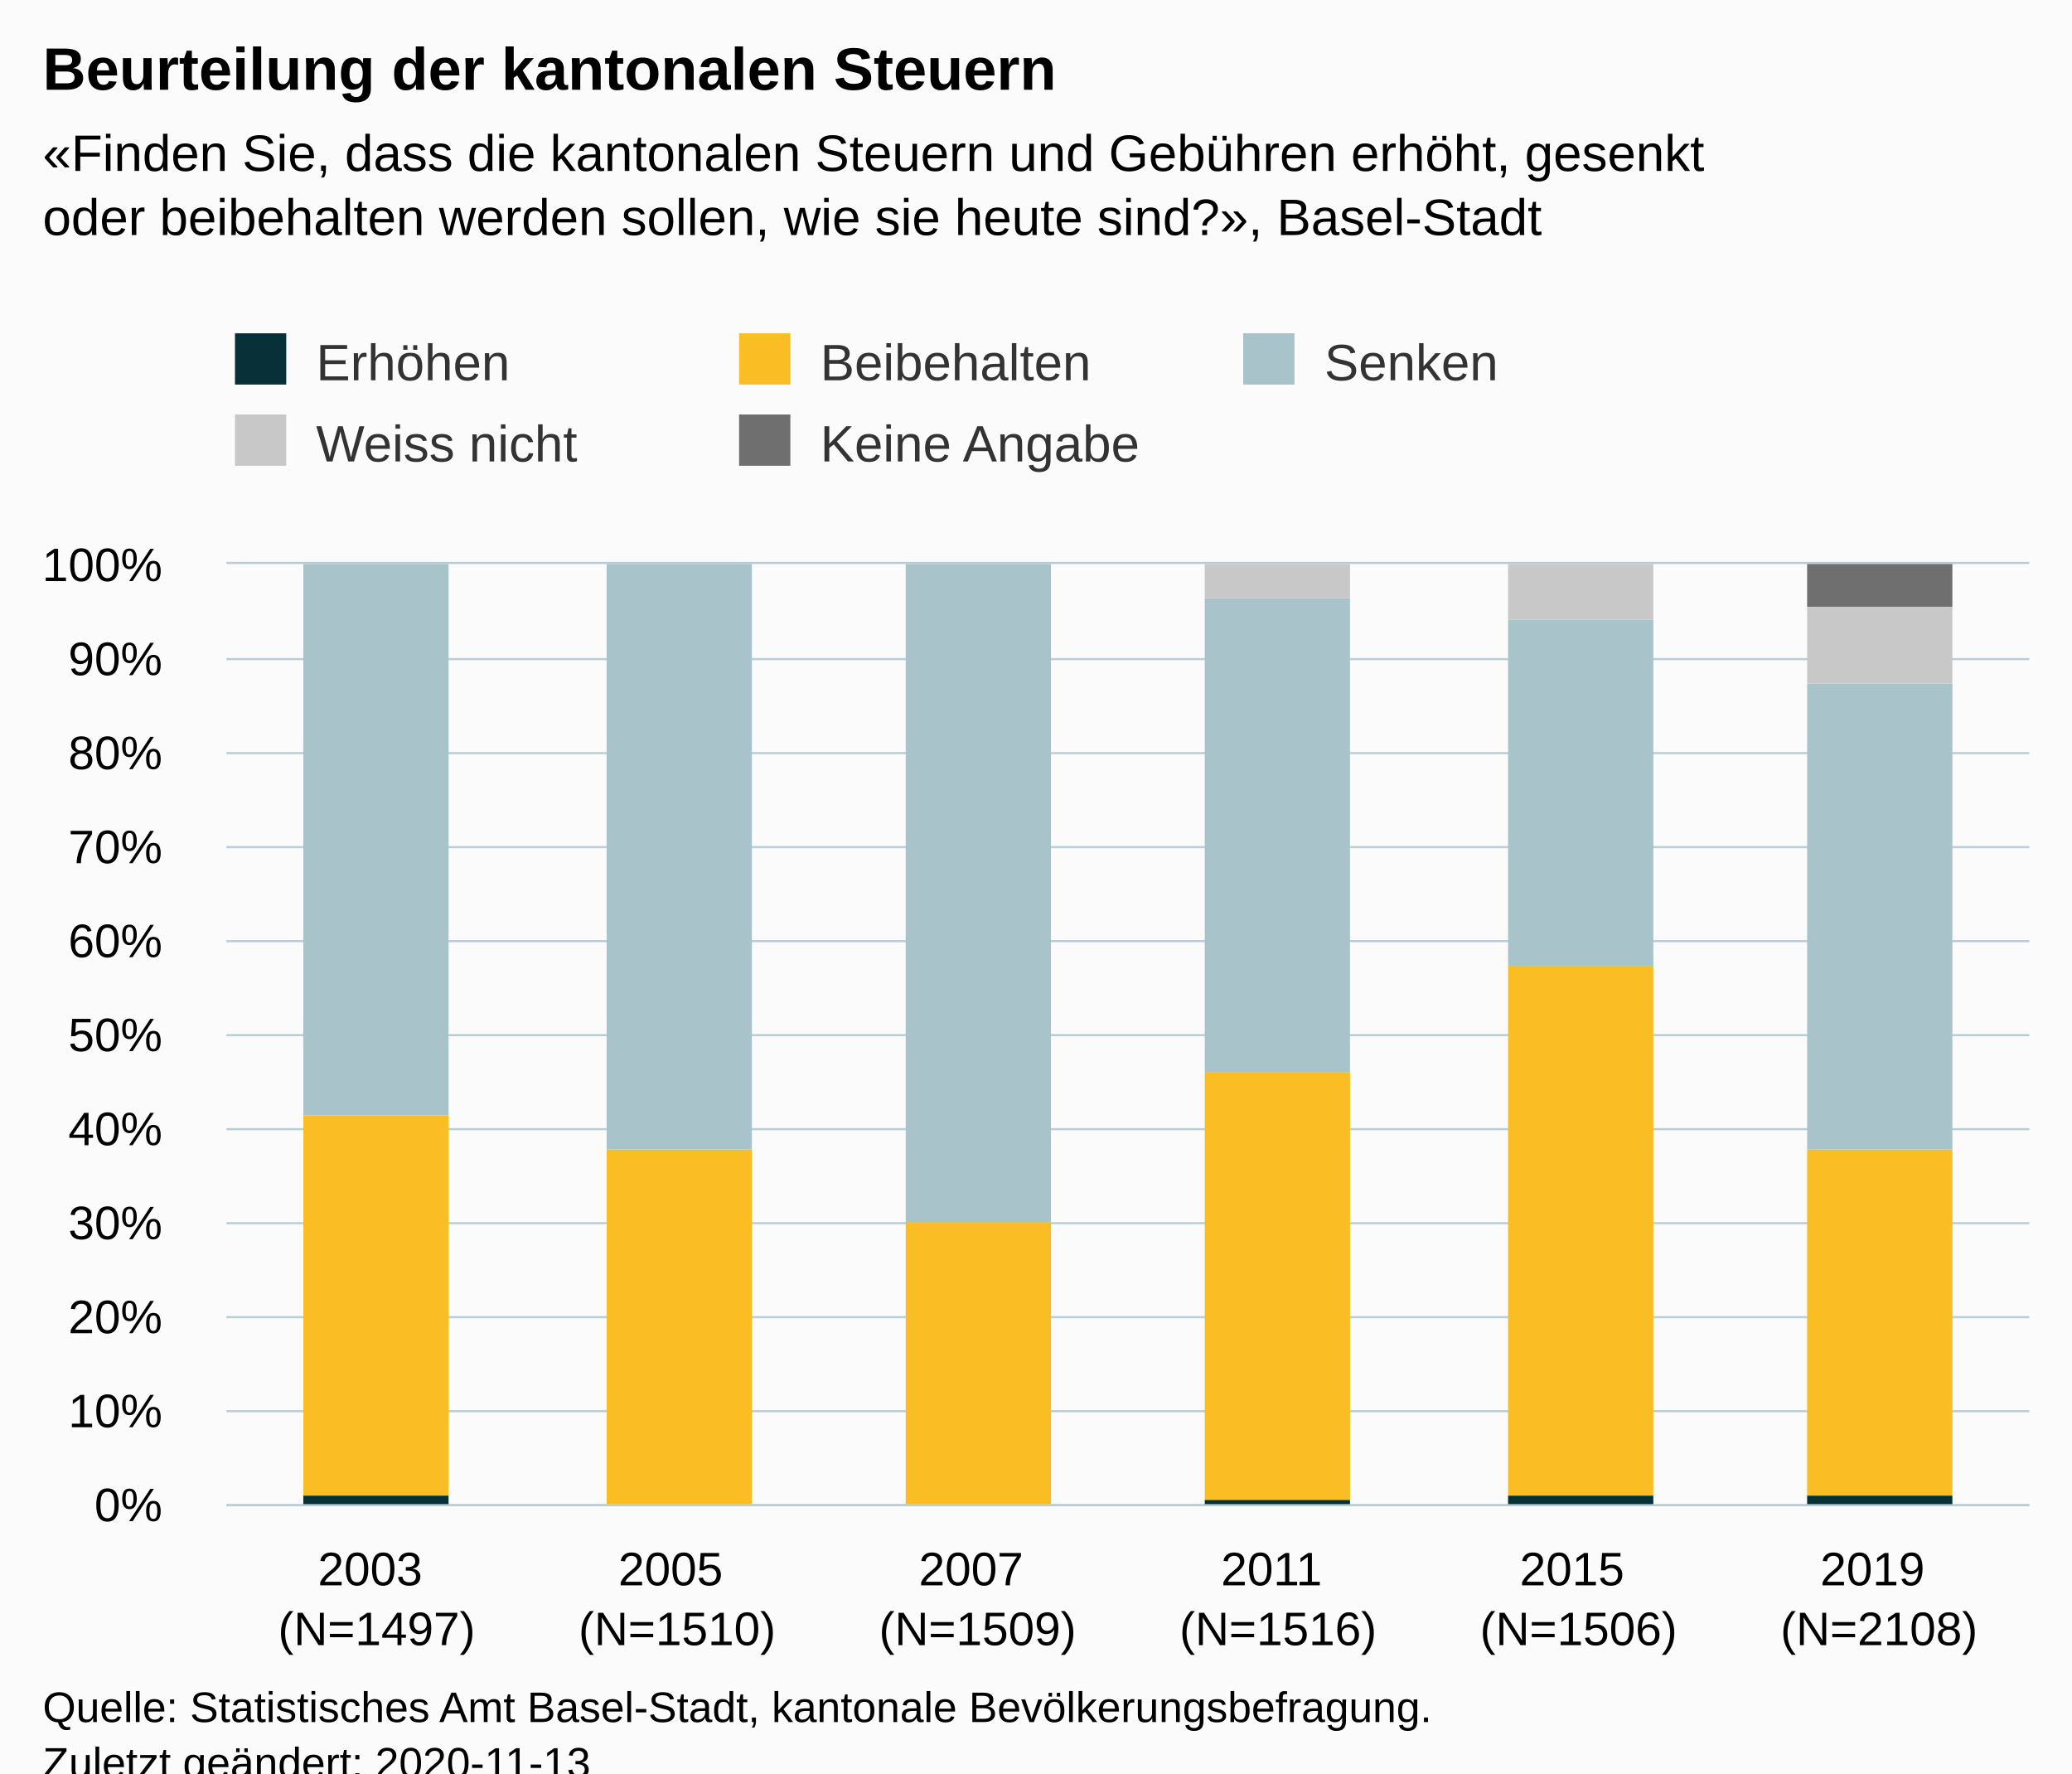
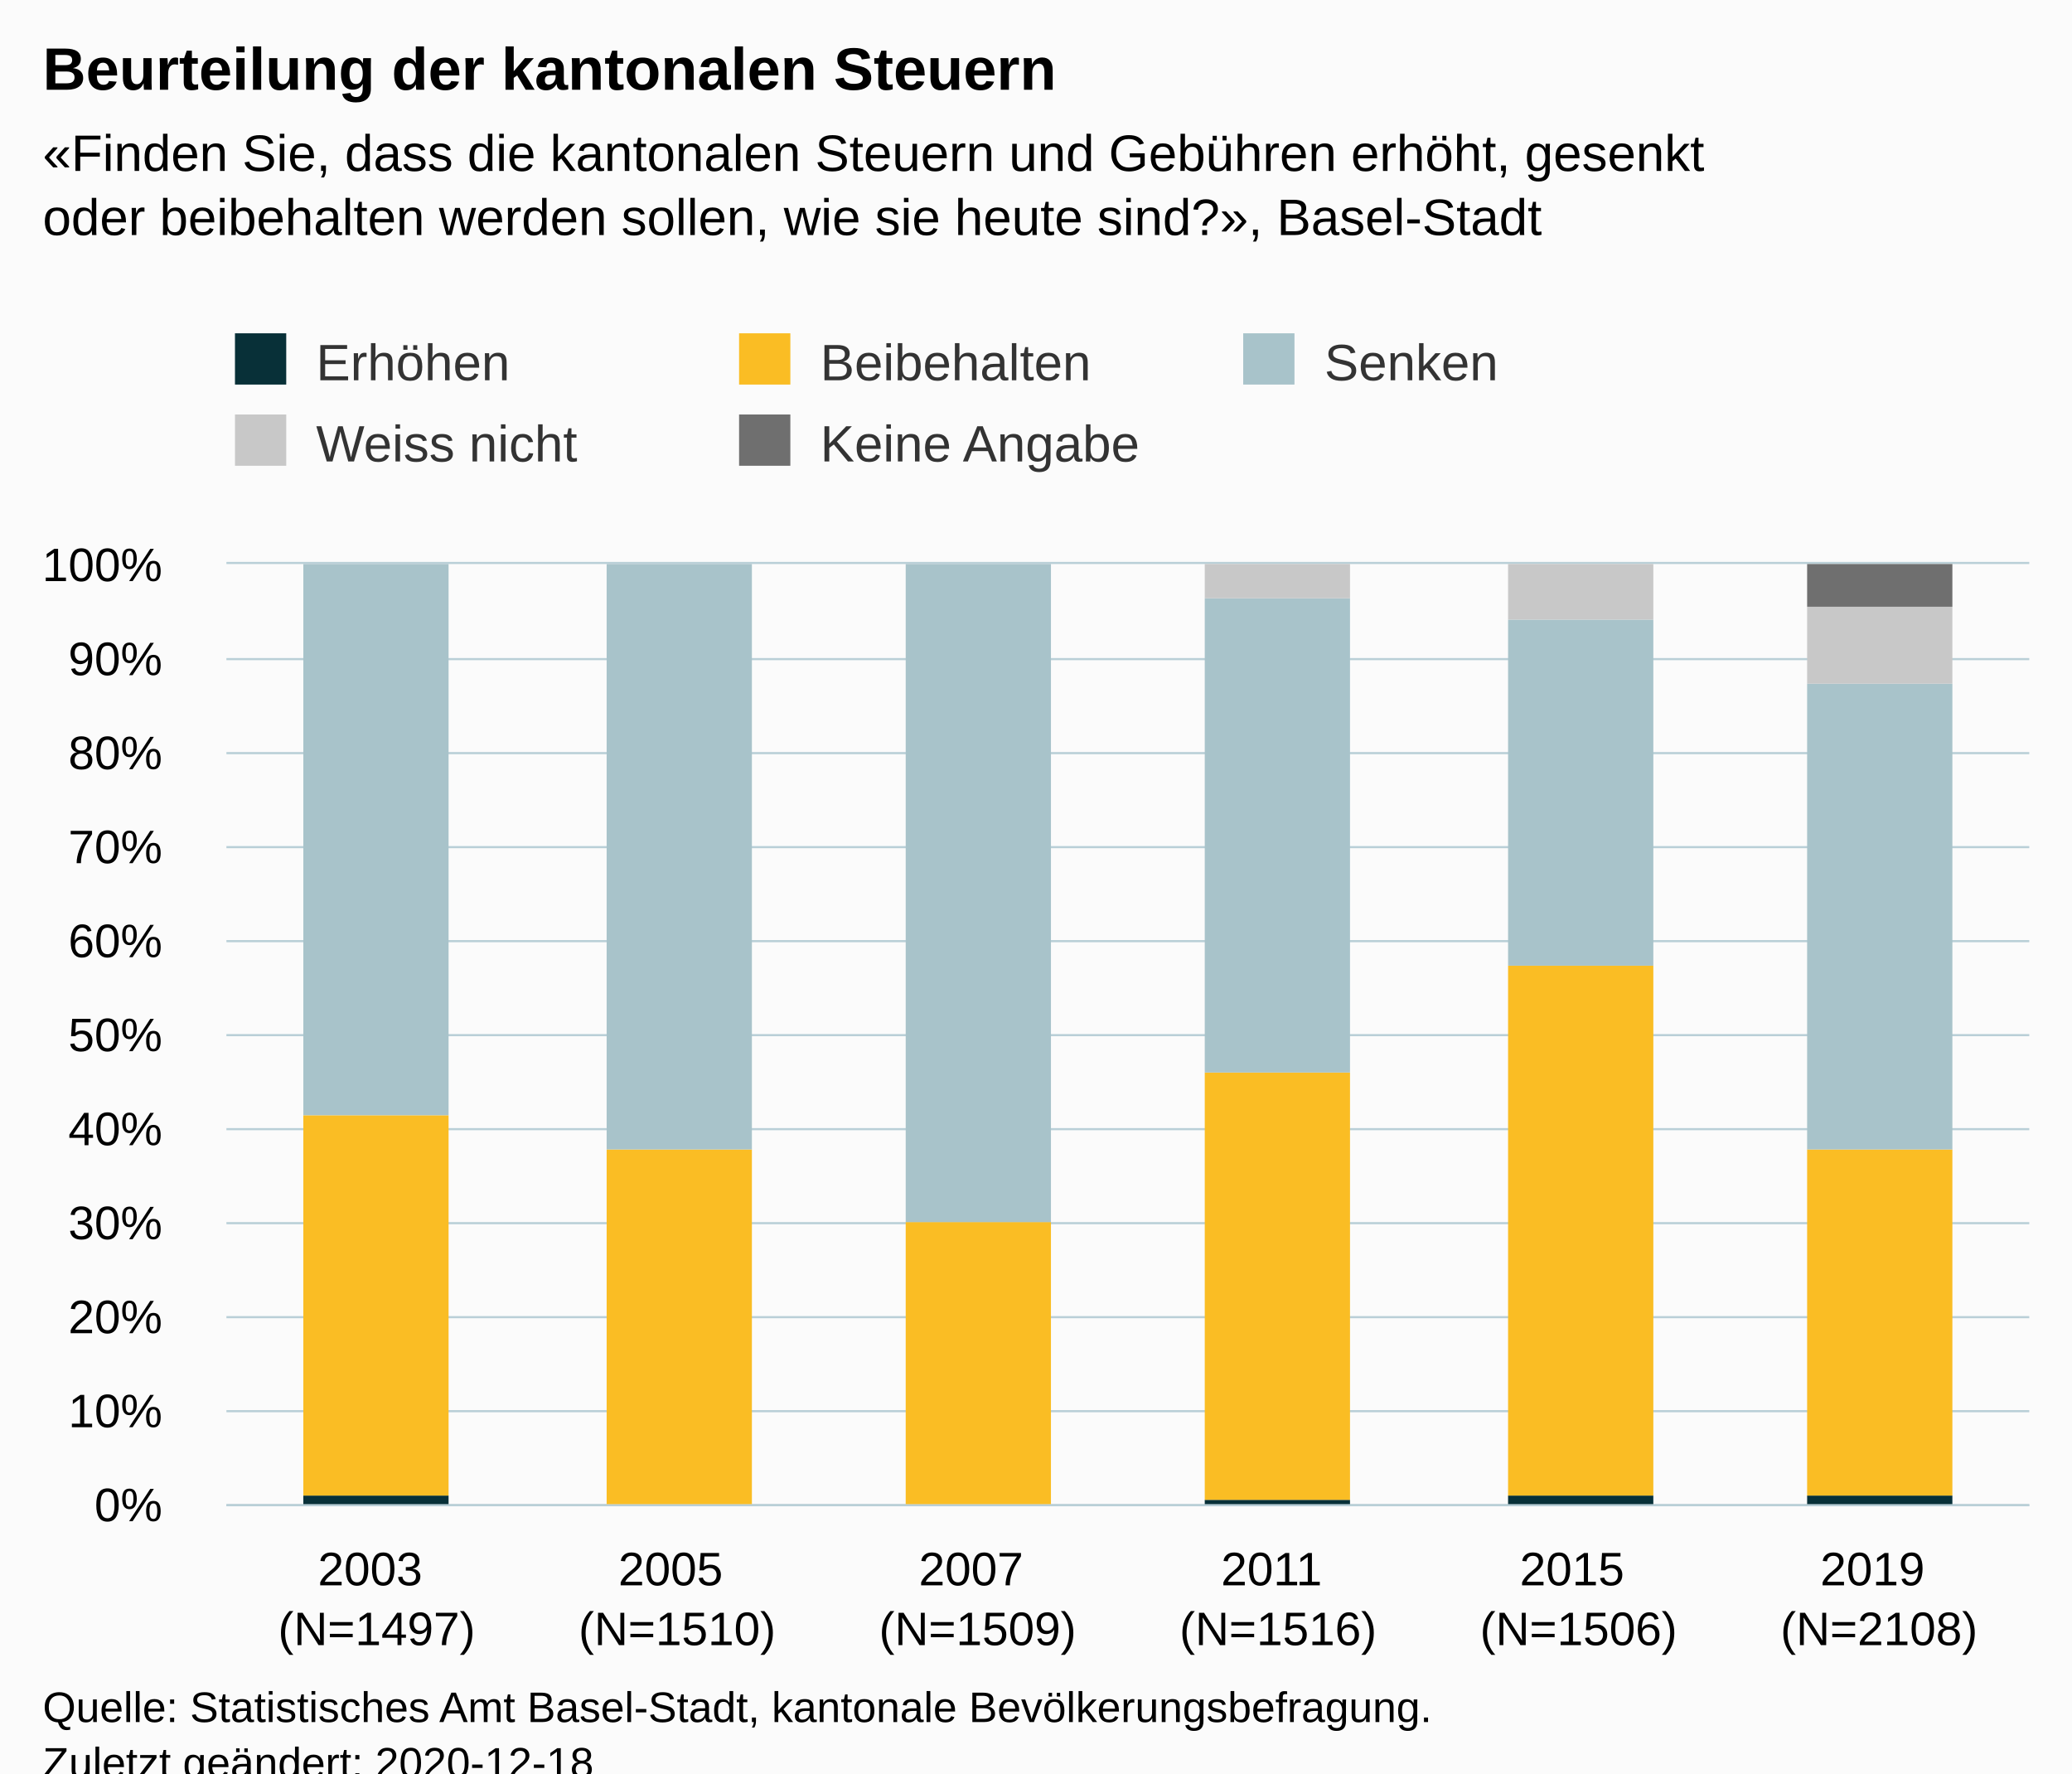
<svg xmlns="http://www.w3.org/2000/svg" version="1.1" class="highcharts-root" style="font-family:Arial;font-size:12px;" viewBox="0 0 485 415">
  <defs>
-     <clipPath id="highcharts-ejf9z94-36-">
+     <clipPath id="highcharts-on5ej7u-36-">
      <rect x="0" y="0" width="422" height="220" fill="none" />
    </clipPath>
-     <clipPath id="highcharts-ejf9z94-43-">
+     <clipPath id="highcharts-on5ej7u-43-">
      <rect x="0" y="0" width="422" height="220" fill="none" />
    </clipPath>
  </defs>
  <rect fill="#fbfbfb" class="highcharts-background" x="0" y="0" width="485" height="428" rx="0" ry="0" />
  <rect fill="none" class="highcharts-plot-background" x="53" y="132" width="422" height="220" />
  <g class="highcharts-pane-group" data-z-index="0" />
  <g class="highcharts-grid highcharts-xaxis-grid" data-z-index="1">
    <path fill="none" data-z-index="1" class="highcharts-grid-line" d="M 122.5 132 L 122.5 352" opacity="1" />
    <path fill="none" data-z-index="1" class="highcharts-grid-line" d="M 193.5 132 L 193.5 352" opacity="1" />
    <path fill="none" data-z-index="1" class="highcharts-grid-line" d="M 263.5 132 L 263.5 352" opacity="1" />
    <path fill="none" data-z-index="1" class="highcharts-grid-line" d="M 333.5 132 L 333.5 352" opacity="1" />
    <path fill="none" data-z-index="1" class="highcharts-grid-line" d="M 404.5 132 L 404.5 352" opacity="1" />
    <path fill="none" data-z-index="1" class="highcharts-grid-line" d="M 474.5 132 L 474.5 352" opacity="1" />
    <path fill="none" data-z-index="1" class="highcharts-grid-line" d="M 52.5 132 L 52.5 352" opacity="1" />
  </g>
  <g class="highcharts-grid highcharts-yaxis-grid" data-z-index="1">
    <path fill="none" stroke="#B9CFD7" stroke-width="0.5" data-z-index="1" class="highcharts-grid-line" d="M 53 352.25 L 475 352.25" opacity="1" />
    <path fill="none" stroke="#B9CFD7" stroke-width="0.5" data-z-index="1" class="highcharts-grid-line" d="M 53 330.25 L 475 330.25" opacity="1" />
    <path fill="none" stroke="#B9CFD7" stroke-width="0.5" data-z-index="1" class="highcharts-grid-line" d="M 53 308.25 L 475 308.25" opacity="1" />
    <path fill="none" stroke="#B9CFD7" stroke-width="0.5" data-z-index="1" class="highcharts-grid-line" d="M 53 286.25 L 475 286.25" opacity="1" />
    <path fill="none" stroke="#B9CFD7" stroke-width="0.5" data-z-index="1" class="highcharts-grid-line" d="M 53 264.25 L 475 264.25" opacity="1" />
    <path fill="none" stroke="#B9CFD7" stroke-width="0.5" data-z-index="1" class="highcharts-grid-line" d="M 53 242.25 L 475 242.25" opacity="1" />
    <path fill="none" stroke="#B9CFD7" stroke-width="0.5" data-z-index="1" class="highcharts-grid-line" d="M 53 220.25 L 475 220.25" opacity="1" />
    <path fill="none" stroke="#B9CFD7" stroke-width="0.5" data-z-index="1" class="highcharts-grid-line" d="M 53 198.25 L 475 198.25" opacity="1" />
    <path fill="none" stroke="#B9CFD7" stroke-width="0.5" data-z-index="1" class="highcharts-grid-line" d="M 53 176.25 L 475 176.25" opacity="1" />
    <path fill="none" stroke="#B9CFD7" stroke-width="0.5" data-z-index="1" class="highcharts-grid-line" d="M 53 154.25 L 475 154.25" opacity="1" />
    <path fill="none" stroke="#B9CFD7" stroke-width="0.5" data-z-index="1" class="highcharts-grid-line" d="M 53 131.75 L 475 131.75" opacity="1" />
  </g>
  <rect fill="none" class="highcharts-plot-border" data-z-index="1" x="53" y="132" width="422" height="220" />
  <g class="highcharts-axis highcharts-xaxis" data-z-index="2">
    <path fill="none" class="highcharts-axis-line" stroke="#B9CFD7" stroke-width="0.5" data-z-index="7" d="M 53 352.25 L 475 352.25" />
  </g>
  <g class="highcharts-axis highcharts-yaxis" data-z-index="2">
    <path fill="none" class="highcharts-axis-line" data-z-index="7" d="M 53 132 L 53 352" />
  </g>
  <g class="highcharts-series-group" data-z-index="3">
-     <g class="highcharts-series highcharts-series-0 highcharts-column-series" data-z-index="0.1" opacity="1" transform="translate(53,132) scale(1 1)" clip-path="url(#highcharts-ejf9z94-43-)">
+     <g class="highcharts-series highcharts-series-0 highcharts-column-series" data-z-index="0.1" opacity="1" transform="translate(53,132) scale(1 1)" clip-path="url(#highcharts-on5ej7u-43-)">
      <rect x="18" y="218" width="34" height="3" fill="#083038" opacity="1" class="highcharts-point" />
      <rect x="89" y="220" width="34" height="1" fill="#083038" opacity="1" class="highcharts-point" />
      <rect x="159" y="220" width="34" height="1" fill="#083038" opacity="1" class="highcharts-point" />
      <rect x="229" y="219" width="34" height="2" fill="#083038" opacity="1" class="highcharts-point" />
      <rect x="300" y="218" width="34" height="3" fill="#083038" opacity="1" class="highcharts-point" />
      <rect x="370" y="218" width="34" height="3" fill="#083038" opacity="1" class="highcharts-point" />
    </g>
    <g class="highcharts-markers highcharts-series-0 highcharts-column-series" data-z-index="0.1" opacity="1" transform="translate(53,132) scale(1 1)" clip-path="none" />
-     <g class="highcharts-series highcharts-series-1 highcharts-column-series" data-z-index="0.1" opacity="1" transform="translate(53,132) scale(1 1)" clip-path="url(#highcharts-ejf9z94-43-)">
+     <g class="highcharts-series highcharts-series-1 highcharts-column-series" data-z-index="0.1" opacity="1" transform="translate(53,132) scale(1 1)" clip-path="url(#highcharts-on5ej7u-43-)">
      <rect x="18" y="129" width="34" height="89" fill="#FABD24" opacity="1" class="highcharts-point" />
      <rect x="89" y="137" width="34" height="83" fill="#FABD24" opacity="1" class="highcharts-point" />
      <rect x="159" y="154" width="34" height="66" fill="#FABD24" opacity="1" class="highcharts-point" />
      <rect x="229" y="119" width="34" height="100" fill="#FABD24" opacity="1" class="highcharts-point" />
      <rect x="300" y="94" width="34" height="124" fill="#FABD24" opacity="1" class="highcharts-point" />
      <rect x="370" y="137" width="34" height="81" fill="#FABD24" opacity="1" class="highcharts-point" />
    </g>
    <g class="highcharts-markers highcharts-series-1 highcharts-column-series" data-z-index="0.1" opacity="1" transform="translate(53,132) scale(1 1)" clip-path="none" />
-     <g class="highcharts-series highcharts-series-2 highcharts-column-series" data-z-index="0.1" opacity="1" transform="translate(53,132) scale(1 1)" clip-path="url(#highcharts-ejf9z94-43-)">
+     <g class="highcharts-series highcharts-series-2 highcharts-column-series" data-z-index="0.1" opacity="1" transform="translate(53,132) scale(1 1)" clip-path="url(#highcharts-on5ej7u-43-)">
      <rect x="18" y="0" width="34" height="129" fill="#A8C3CA" opacity="1" class="highcharts-point" />
      <rect x="89" y="0" width="34" height="137" fill="#A8C3CA" opacity="1" class="highcharts-point" />
      <rect x="159" y="0" width="34" height="154" fill="#A8C3CA" opacity="1" class="highcharts-point" />
      <rect x="229" y="8" width="34" height="111" fill="#A8C3CA" opacity="1" class="highcharts-point" />
      <rect x="300" y="13" width="34" height="81" fill="#A8C3CA" opacity="1" class="highcharts-point" />
      <rect x="370" y="28" width="34" height="109" fill="#A8C3CA" opacity="1" class="highcharts-point" />
    </g>
    <g class="highcharts-markers highcharts-series-2 highcharts-column-series" data-z-index="0.1" opacity="1" transform="translate(53,132) scale(1 1)" clip-path="none" />
-     <g class="highcharts-series highcharts-series-3 highcharts-column-series" data-z-index="0.1" opacity="1" transform="translate(53,132) scale(1 1)" clip-path="url(#highcharts-ejf9z94-43-)">
+     <g class="highcharts-series highcharts-series-3 highcharts-column-series" data-z-index="0.1" opacity="1" transform="translate(53,132) scale(1 1)" clip-path="url(#highcharts-on5ej7u-43-)">
      <rect x="18" y="1" width="34" height="0" fill="#C8C8C8" opacity="1" class="highcharts-point" />
      <rect x="89" y="1" width="34" height="0" fill="#C8C8C8" opacity="1" class="highcharts-point" />
      <rect x="159" y="1" width="34" height="0" fill="#C8C8C8" opacity="1" class="highcharts-point" />
      <rect x="229" y="0" width="34" height="8" fill="#C8C8C8" opacity="1" class="highcharts-point" />
      <rect x="300" y="0" width="34" height="13" fill="#C8C8C8" opacity="1" class="highcharts-point" />
      <rect x="370" y="10" width="34" height="18" fill="#C8C8C8" opacity="1" class="highcharts-point" />
    </g>
    <g class="highcharts-markers highcharts-series-3 highcharts-column-series" data-z-index="0.1" opacity="1" transform="translate(53,132) scale(1 1)" clip-path="none" />
-     <g class="highcharts-series highcharts-series-4 highcharts-column-series" data-z-index="0.1" opacity="1" transform="translate(53,132) scale(1 1)" clip-path="url(#highcharts-ejf9z94-43-)">
+     <g class="highcharts-series highcharts-series-4 highcharts-column-series" data-z-index="0.1" opacity="1" transform="translate(53,132) scale(1 1)" clip-path="url(#highcharts-on5ej7u-43-)">
      <rect x="18" y="1" width="34" height="0" fill="#6F6F6F" opacity="1" class="highcharts-point" />
      <rect x="89" y="1" width="34" height="0" fill="#6F6F6F" opacity="1" class="highcharts-point" />
      <rect x="159" y="1" width="34" height="0" fill="#6F6F6F" opacity="1" class="highcharts-point" />
      <rect x="229" y="1" width="34" height="0" fill="#6F6F6F" opacity="1" class="highcharts-point" />
      <rect x="300" y="1" width="34" height="0" fill="#6F6F6F" opacity="1" class="highcharts-point" />
      <rect x="370" y="0" width="34" height="10" fill="#6F6F6F" opacity="1" class="highcharts-point" />
    </g>
    <g class="highcharts-markers highcharts-series-4 highcharts-column-series" data-z-index="0.1" opacity="1" transform="translate(53,132) scale(1 1)" clip-path="none" />
  </g>
  <text x="10" text-anchor="start" class="highcharts-title" data-z-index="4" style="color:#000000;font-size:14px;font-weight:bold;fill:#000000;" y="21">
    <tspan>Beurteilung der kantonalen Steuern</tspan>
  </text>
  <text x="10" text-anchor="start" class="highcharts-subtitle" data-z-index="4" style="color:#000000;font-size:12px;fill:#000000;" y="40">
    <tspan>«Finden Sie, dass die kantonalen Steuern und Gebühren erhöht, gesenkt</tspan>
    <tspan dy="15" x="10">oder beibehalten werden sollen, wie sie heute sind?», Basel-Stadt</tspan>
  </text>
  <text x="10" text-anchor="start" class="highcharts-caption" data-z-index="4" style="color:#666666;fill:#666666;" y="400" />
  <g class="highcharts-legend" data-z-index="7" transform="translate(45,71)">
    <rect fill="none" class="highcharts-legend-box" rx="0" ry="0" x="0" y="0" width="350" height="49" visibility="visible" />
    <g data-z-index="1">
      <g>
        <g class="highcharts-legend-item highcharts-column-series highcharts-color-undefined highcharts-series-0" data-z-index="1" transform="translate(8,3)">
          <text x="21" style="color:#333333;cursor:pointer;font-size:12px;font-weight:normal;fill:#333333;" text-anchor="start" data-z-index="2" y="15">
            <tspan>Erhöhen</tspan>
          </text>
          <rect x="2" y="4" width="12" height="12" fill="#083038" class="highcharts-point" data-z-index="3" />
        </g>
        <g class="highcharts-legend-item highcharts-column-series highcharts-color-undefined highcharts-series-1" data-z-index="1" transform="translate(126,3)">
          <text x="21" y="15" style="color:#333333;cursor:pointer;font-size:12px;font-weight:normal;fill:#333333;" text-anchor="start" data-z-index="2">
            <tspan>Beibehalten</tspan>
          </text>
          <rect x="2" y="4" width="12" height="12" fill="#FABD24" class="highcharts-point" data-z-index="3" />
        </g>
        <g class="highcharts-legend-item highcharts-column-series highcharts-color-undefined highcharts-series-2" data-z-index="1" transform="translate(244,3)">
          <text x="21" y="15" style="color:#333333;cursor:pointer;font-size:12px;font-weight:normal;fill:#333333;" text-anchor="start" data-z-index="2">
            <tspan>Senken</tspan>
          </text>
          <rect x="2" y="4" width="12" height="12" fill="#A8C3CA" class="highcharts-point" data-z-index="3" />
        </g>
        <g class="highcharts-legend-item highcharts-column-series highcharts-color-undefined highcharts-series-3" data-z-index="1" transform="translate(8,22)">
          <text x="21" y="15" style="color:#333333;cursor:pointer;font-size:12px;font-weight:normal;fill:#333333;" text-anchor="start" data-z-index="2">
            <tspan>Weiss nicht</tspan>
          </text>
          <rect x="2" y="4" width="12" height="12" fill="#C8C8C8" class="highcharts-point" data-z-index="3" />
        </g>
        <g class="highcharts-legend-item highcharts-column-series highcharts-color-undefined highcharts-series-4" data-z-index="1" transform="translate(126,22)">
          <text x="21" y="15" style="color:#333333;cursor:pointer;font-size:12px;font-weight:normal;fill:#333333;" text-anchor="start" data-z-index="2">
            <tspan>Keine Angabe</tspan>
          </text>
          <rect x="2" y="4" width="12" height="12" fill="#6F6F6F" class="highcharts-point" data-z-index="3" />
        </g>
      </g>
    </g>
  </g>
  <g class="highcharts-axis-labels highcharts-xaxis-labels" data-z-index="7">
    <text x="88.167" style="color:#000000;cursor:default;font-size:11px;white-space:nowrap;fill:#000000;" text-anchor="middle" transform="translate(0,0)" y="371" opacity="1">
      <tspan>2003</tspan>
      <tspan x="88.167" dy="14">(N=1497)</tspan>
    </text>
    <text x="158.5" style="color:#000000;cursor:default;font-size:11px;white-space:nowrap;fill:#000000;" text-anchor="middle" transform="translate(0,0)" y="371" opacity="1">
      <tspan>2005</tspan>
      <tspan x="158.5" dy="14">(N=1510)</tspan>
    </text>
    <text x="228.833" style="color:#000000;cursor:default;font-size:11px;white-space:nowrap;fill:#000000;" text-anchor="middle" transform="translate(0,0)" y="371" opacity="1">
      <tspan>2007</tspan>
      <tspan x="228.833" dy="14">(N=1509)</tspan>
    </text>
    <text x="299.167" style="color:#000000;cursor:default;font-size:11px;white-space:nowrap;fill:#000000;" text-anchor="middle" transform="translate(0,0)" y="371" opacity="1">
      <tspan>2011</tspan>
      <tspan x="299.167" dy="14">(N=1516)</tspan>
    </text>
    <text x="369.5" style="color:#000000;cursor:default;font-size:11px;white-space:nowrap;fill:#000000;" text-anchor="middle" transform="translate(0,0)" y="371" opacity="1">
      <tspan>2015</tspan>
      <tspan x="369.5" dy="14">(N=1506)</tspan>
    </text>
    <text x="439.833" style="color:#000000;cursor:default;font-size:11px;white-space:nowrap;fill:#000000;" text-anchor="middle" transform="translate(0,0)" y="371" opacity="1">
      <tspan>2019</tspan>
      <tspan x="439.833" dy="14">(N=2108)</tspan>
    </text>
  </g>
  <g class="highcharts-axis-labels highcharts-yaxis-labels" data-z-index="7">
    <text x="38" style="color:#000000;cursor:default;font-size:11px;white-space:nowrap;fill:#000000;" text-anchor="end" transform="translate(0,0)" y="356" opacity="1">0%</text>
    <text x="38" style="color:#000000;cursor:default;font-size:11px;white-space:nowrap;fill:#000000;" text-anchor="end" transform="translate(0,0)" y="334" opacity="1">10%</text>
    <text x="38" style="color:#000000;cursor:default;font-size:11px;white-space:nowrap;fill:#000000;" text-anchor="end" transform="translate(0,0)" y="312" opacity="1">20%</text>
    <text x="38" style="color:#000000;cursor:default;font-size:11px;white-space:nowrap;fill:#000000;" text-anchor="end" transform="translate(0,0)" y="290" opacity="1">30%</text>
    <text x="38" style="color:#000000;cursor:default;font-size:11px;white-space:nowrap;fill:#000000;" text-anchor="end" transform="translate(0,0)" y="268" opacity="1">40%</text>
    <text x="38" style="color:#000000;cursor:default;font-size:11px;white-space:nowrap;fill:#000000;" text-anchor="end" transform="translate(0,0)" y="246" opacity="1">50%</text>
    <text x="38" style="color:#000000;cursor:default;font-size:11px;white-space:nowrap;fill:#000000;" text-anchor="end" transform="translate(0,0)" y="224" opacity="1">60%</text>
    <text x="38" style="color:#000000;cursor:default;font-size:11px;white-space:nowrap;fill:#000000;" text-anchor="end" transform="translate(0,0)" y="202" opacity="1">70%</text>
    <text x="38" style="color:#000000;cursor:default;font-size:11px;white-space:nowrap;fill:#000000;" text-anchor="end" transform="translate(0,0)" y="180" opacity="1">80%</text>
    <text x="38" style="color:#000000;cursor:default;font-size:11px;white-space:nowrap;fill:#000000;" text-anchor="end" transform="translate(0,0)" y="158" opacity="1">90%</text>
    <text x="38" style="color:#000000;cursor:default;font-size:11px;white-space:nowrap;fill:#000000;" text-anchor="end" transform="translate(0,0)" y="136" opacity="1">100%</text>
  </g>
  <text x="10" class="highcharts-credits" text-anchor="start" data-z-index="8" style="cursor:default;color:#000000;font-size:10px;fill:#000000;" y="403">
    <tspan>Quelle: Statistisches Amt Basel-Stadt, kantonale Bevölkerungsbefragung.</tspan>
-     <tspan x="10" dy="13">Zuletzt geändert: 2020-11-13</tspan>
+     <tspan x="10" dy="13">Zuletzt geändert: 2020-12-18</tspan>
  </text>
</svg>
